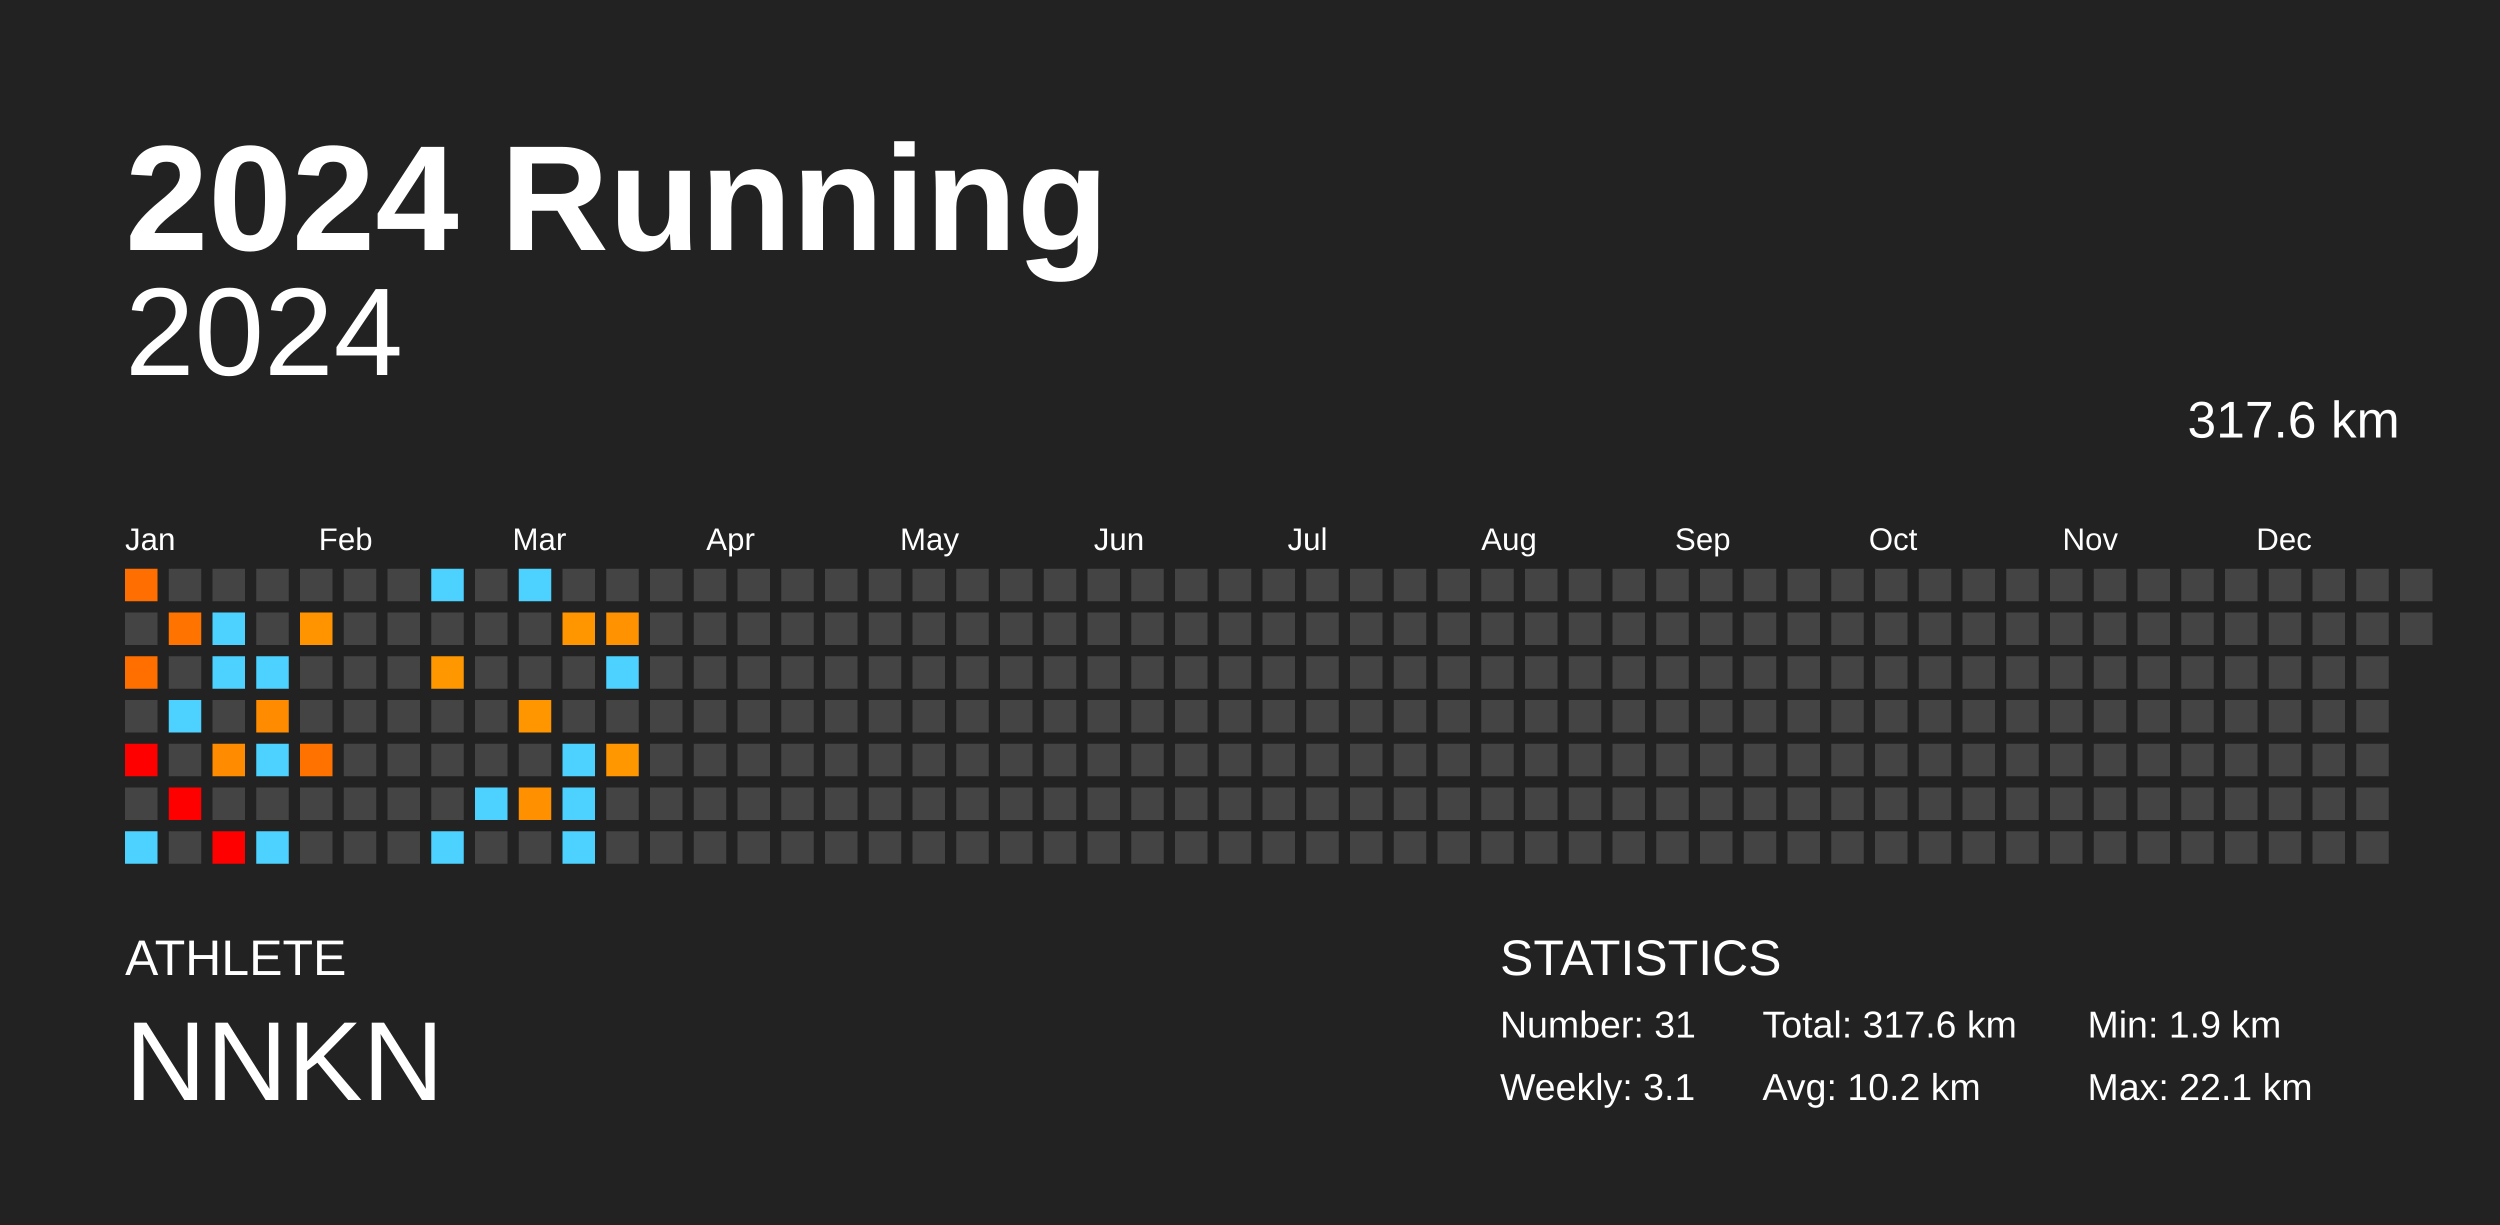
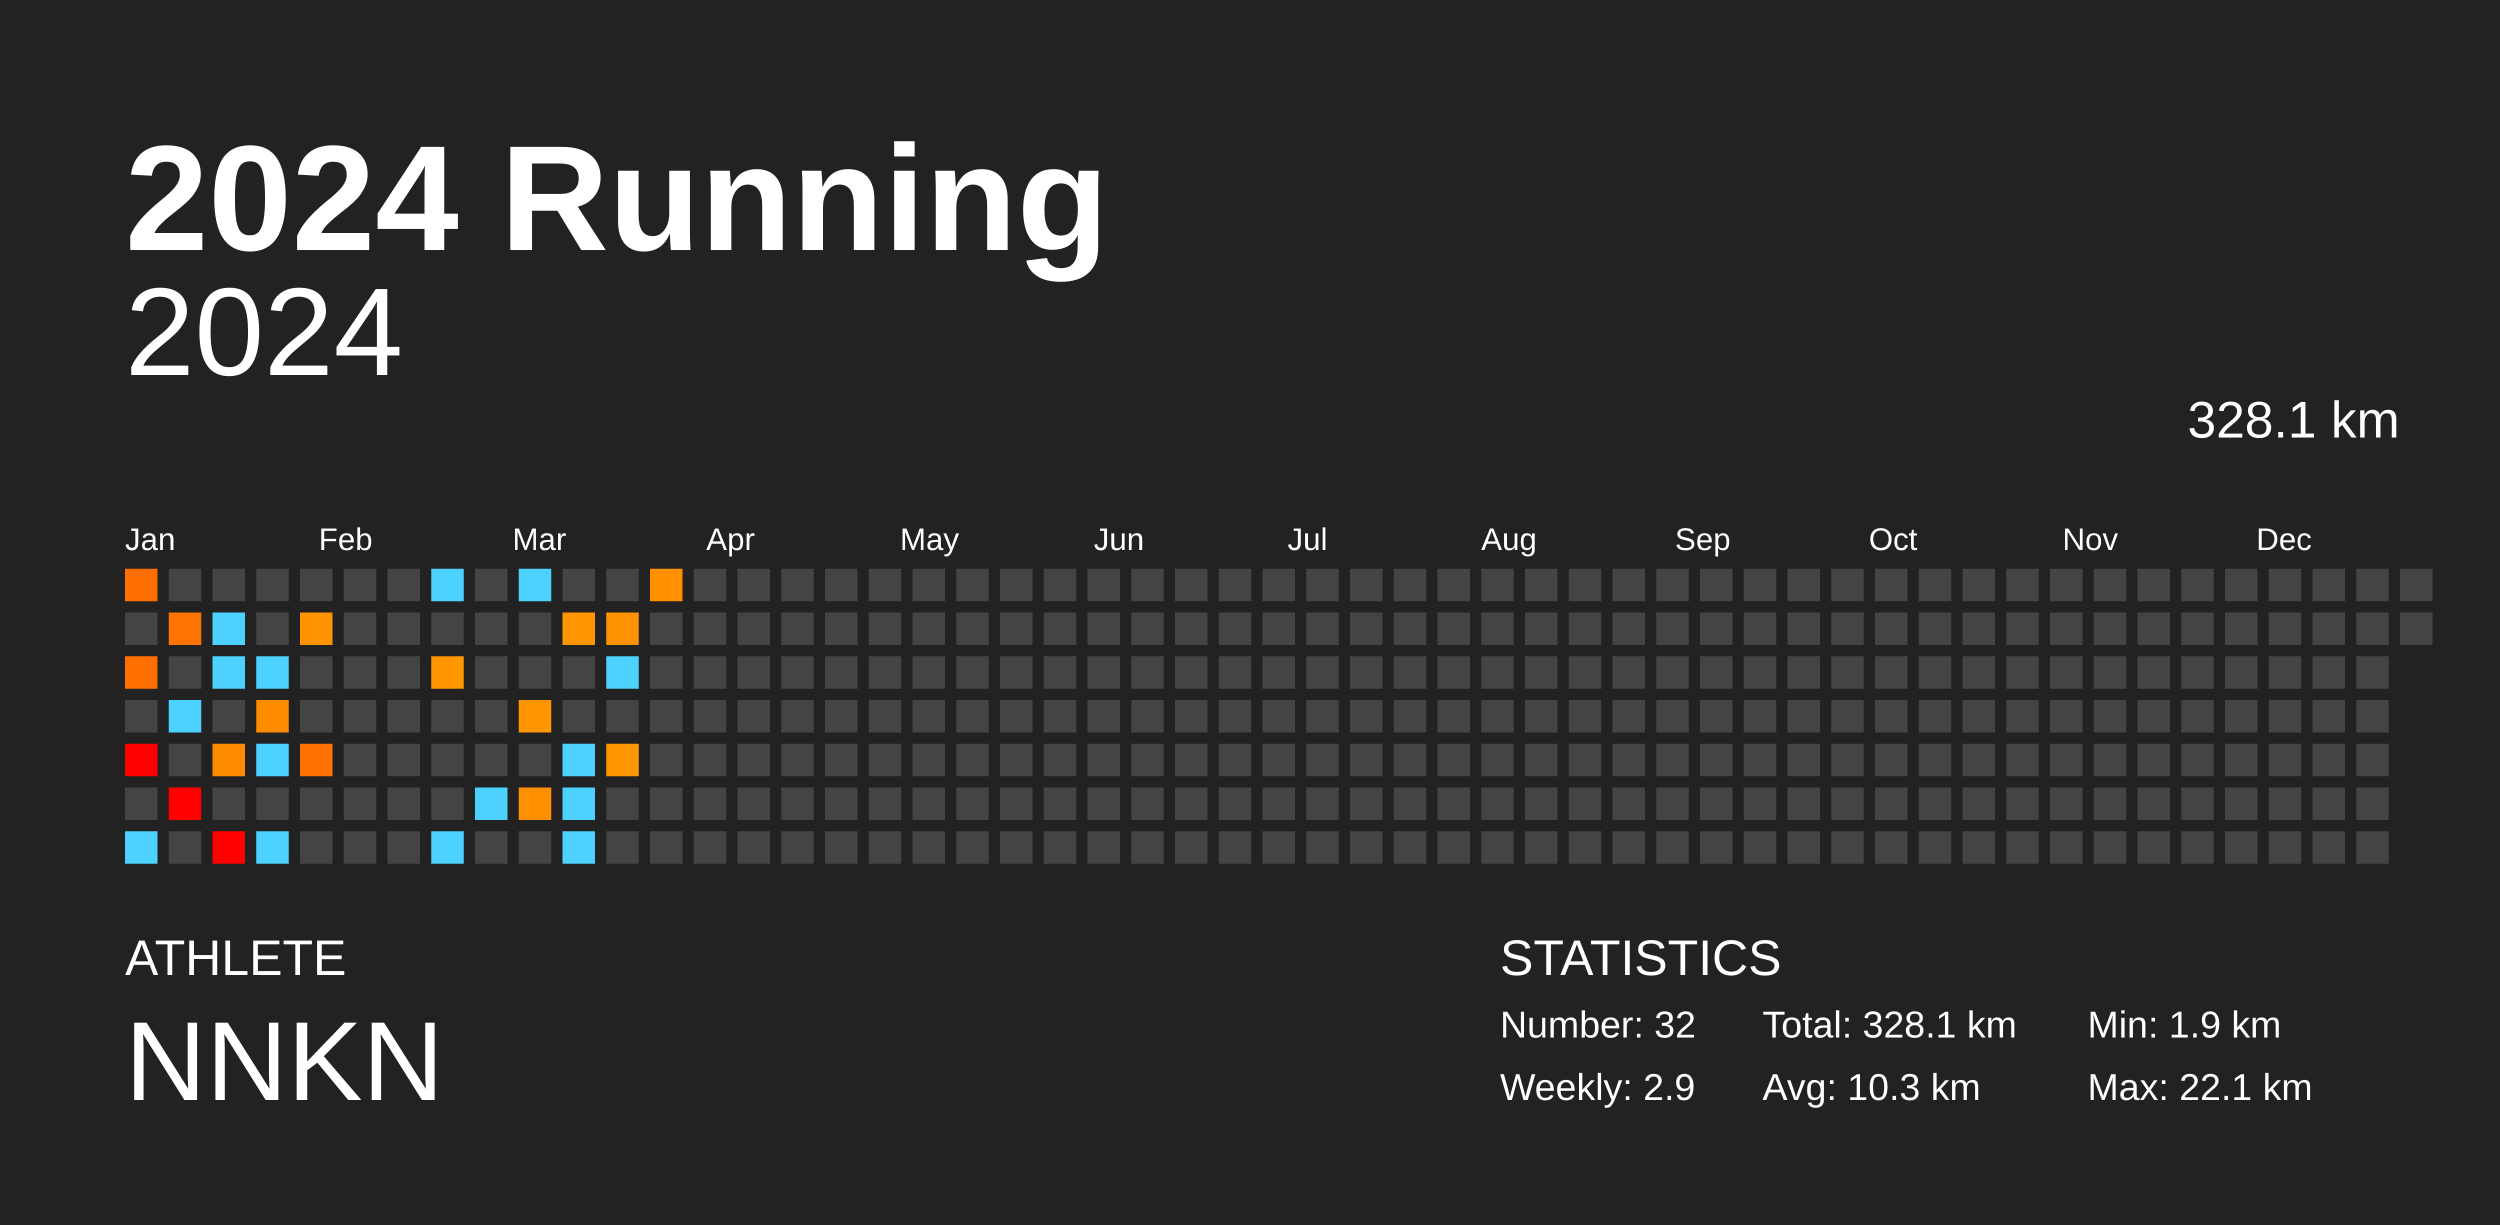
<svg xmlns="http://www.w3.org/2000/svg" baseProfile="full" height="98mm" version="1.1" viewBox="0,0,200,98" width="200mm">
  <defs />
  <rect fill="#222222" height="98" width="200" x="0" y="0" />
  <text fill="#FFFFFF" style="font-size:12px; font-family:Arial; font-weight:bold;" x="10" y="20">2024 Running</text>
  <text fill="#FFFFFF" style="font-size:4px; font-family:Arial" x="10" y="78">ATHLETE</text>
  <text fill="#FFFFFF" style="font-size:9px; font-family:Arial" x="10" y="88">NNKN</text>
  <text fill="#FFFFFF" style="font-size:4px; font-family:Arial" x="120" y="78">STATISTICS</text>
-   <text fill="#FFFFFF" style="font-size:3px; font-family:Arial" x="120" y="83">Number: 31</text>
-   <text fill="#FFFFFF" style="font-size:3px; font-family:Arial" x="120" y="88">Weekly: 3.1</text>
-   <text fill="#FFFFFF" style="font-size:3px; font-family:Arial" x="141" y="83">Total: 317.6 km</text>
-   <text fill="#FFFFFF" style="font-size:3px; font-family:Arial" x="141" y="88">Avg: 10.2 km</text>
+   <text fill="#FFFFFF" style="font-size:3px; font-family:Arial" x="120" y="83">Number: 32</text>
+   <text fill="#FFFFFF" style="font-size:3px; font-family:Arial" x="120" y="88">Weekly: 2.9</text>
+   <text fill="#FFFFFF" style="font-size:3px; font-family:Arial" x="141" y="83">Total: 328.1 km</text>
+   <text fill="#FFFFFF" style="font-size:3px; font-family:Arial" x="141" y="88">Avg: 10.3 km</text>
  <text fill="#FFFFFF" style="font-size:3px; font-family:Arial" x="167" y="83">Min: 1.9 km</text>
  <text fill="#FFFFFF" style="font-size:3px; font-family:Arial" x="167" y="88">Max: 22.1 km</text>
  <text alignment-baseline="hanging" fill="#FFFFFF" style="font-size:10.0px; font-family:Arial;" x="10" y="30">2024</text>
-   <text alignment-baseline="hanging" fill="#FFFFFF" style="font-size:4.125px; font-family:Arial;" x="175" y="35">317.6 km</text>
+   <text alignment-baseline="hanging" fill="#FFFFFF" style="font-size:4.125px; font-family:Arial;" x="175" y="35">328.1 km</text>
  <text fill="#FFFFFF" style="font-size:2.5px; font-family:Arial" x="10.0" y="44">Jan</text>
  <text fill="#FFFFFF" style="font-size:2.5px; font-family:Arial" x="25.5" y="44">Feb</text>
  <text fill="#FFFFFF" style="font-size:2.5px; font-family:Arial" x="41.0" y="44">Mar</text>
  <text fill="#FFFFFF" style="font-size:2.5px; font-family:Arial" x="56.5" y="44">Apr</text>
  <text fill="#FFFFFF" style="font-size:2.5px; font-family:Arial" x="72.0" y="44">May</text>
  <text fill="#FFFFFF" style="font-size:2.5px; font-family:Arial" x="87.5" y="44">Jun</text>
  <text fill="#FFFFFF" style="font-size:2.5px; font-family:Arial" x="103.0" y="44">Jul</text>
  <text fill="#FFFFFF" style="font-size:2.5px; font-family:Arial" x="118.5" y="44">Aug</text>
  <text fill="#FFFFFF" style="font-size:2.5px; font-family:Arial" x="134.0" y="44">Sep</text>
  <text fill="#FFFFFF" style="font-size:2.5px; font-family:Arial" x="149.5" y="44">Oct</text>
  <text fill="#FFFFFF" style="font-size:2.5px; font-family:Arial" x="165.0" y="44">Nov</text>
  <text fill="#FFFFFF" style="font-size:2.5px; font-family:Arial" x="180.5" y="44">Dec</text>
  <rect fill="#ff6e00" height="2.6" width="2.6" x="10.0" y="45.5" />
  <rect fill="#444444" height="2.6" width="2.6" x="10.0" y="49.0" />
  <rect fill="#ff6f00" height="2.6" width="2.6" x="10.0" y="52.5" />
  <rect fill="#444444" height="2.6" width="2.6" x="10.0" y="56.0" />
  <rect fill="red" height="2.6" width="2.6" x="10.0" y="59.5" />
  <rect fill="#444444" height="2.6" width="2.6" x="10.0" y="63.0" />
  <rect fill="#4dd2ff" height="2.6" width="2.6" x="10.0" y="66.5" />
  <rect fill="#444444" height="2.6" width="2.6" x="13.5" y="45.5" />
  <rect fill="#ff7400" height="2.6" width="2.6" x="13.5" y="49.0" />
  <rect fill="#444444" height="2.6" width="2.6" x="13.5" y="52.5" />
  <rect fill="#4dd2ff" height="2.6" width="2.6" x="13.5" y="56.0" />
  <rect fill="#444444" height="2.6" width="2.6" x="13.5" y="59.5" />
  <rect fill="red" height="2.6" width="2.6" x="13.5" y="63.0" />
  <rect fill="#444444" height="2.6" width="2.6" x="13.5" y="66.5" />
  <rect fill="#444444" height="2.6" width="2.6" x="17.0" y="45.5" />
  <rect fill="#4dd2ff" height="2.6" width="2.6" x="17.0" y="49.0" />
  <rect fill="#4dd2ff" height="2.6" width="2.6" x="17.0" y="52.5" />
  <rect fill="#444444" height="2.6" width="2.6" x="17.0" y="56.0" />
  <rect fill="#ff8b00" height="2.6" width="2.6" x="17.0" y="59.5" />
  <rect fill="#444444" height="2.6" width="2.6" x="17.0" y="63.0" />
  <rect fill="red" height="2.6" width="2.6" x="17.0" y="66.5" />
  <rect fill="#444444" height="2.6" width="2.6" x="20.5" y="45.5" />
  <rect fill="#444444" height="2.6" width="2.6" x="20.5" y="49.0" />
  <rect fill="#4dd2ff" height="2.6" width="2.6" x="20.5" y="52.5" />
  <rect fill="#ff8b00" height="2.6" width="2.6" x="20.5" y="56.0" />
  <rect fill="#4dd2ff" height="2.6" width="2.6" x="20.5" y="59.5" />
  <rect fill="#444444" height="2.6" width="2.6" x="20.5" y="63.0" />
  <rect fill="#4dd2ff" height="2.6" width="2.6" x="20.5" y="66.5" />
  <rect fill="#444444" height="2.6" width="2.6" x="24.0" y="45.5" />
  <rect fill="#ff9400" height="2.6" width="2.6" x="24.0" y="49.0" />
  <rect fill="#444444" height="2.6" width="2.6" x="24.0" y="52.5" />
  <rect fill="#444444" height="2.6" width="2.6" x="24.0" y="56.0" />
  <rect fill="#ff7200" height="2.6" width="2.6" x="24.0" y="59.5" />
  <rect fill="#444444" height="2.6" width="2.6" x="24.0" y="63.0" />
  <rect fill="#444444" height="2.6" width="2.6" x="24.0" y="66.5" />
  <rect fill="#444444" height="2.6" width="2.6" x="27.5" y="45.5" />
  <rect fill="#444444" height="2.6" width="2.6" x="27.5" y="49.0" />
  <rect fill="#444444" height="2.6" width="2.6" x="27.5" y="52.5" />
  <rect fill="#444444" height="2.6" width="2.6" x="27.5" y="56.0" />
  <rect fill="#444444" height="2.6" width="2.6" x="27.5" y="59.5" />
  <rect fill="#444444" height="2.6" width="2.6" x="27.5" y="63.0" />
  <rect fill="#444444" height="2.6" width="2.6" x="27.5" y="66.5" />
  <rect fill="#444444" height="2.6" width="2.6" x="31.0" y="45.5" />
  <rect fill="#444444" height="2.6" width="2.6" x="31.0" y="49.0" />
  <rect fill="#444444" height="2.6" width="2.6" x="31.0" y="52.5" />
  <rect fill="#444444" height="2.6" width="2.6" x="31.0" y="56.0" />
  <rect fill="#444444" height="2.6" width="2.6" x="31.0" y="59.5" />
  <rect fill="#444444" height="2.6" width="2.6" x="31.0" y="63.0" />
  <rect fill="#444444" height="2.6" width="2.6" x="31.0" y="66.5" />
  <rect fill="#4dd2ff" height="2.6" width="2.6" x="34.5" y="45.5" />
  <rect fill="#444444" height="2.6" width="2.6" x="34.5" y="49.0" />
  <rect fill="#ff9800" height="2.6" width="2.6" x="34.5" y="52.5" />
  <rect fill="#444444" height="2.6" width="2.6" x="34.5" y="56.0" />
  <rect fill="#444444" height="2.6" width="2.6" x="34.5" y="59.5" />
  <rect fill="#444444" height="2.6" width="2.6" x="34.5" y="63.0" />
  <rect fill="#4dd2ff" height="2.6" width="2.6" x="34.5" y="66.5" />
  <rect fill="#444444" height="2.6" width="2.6" x="38.0" y="45.5" />
  <rect fill="#444444" height="2.6" width="2.6" x="38.0" y="49.0" />
  <rect fill="#444444" height="2.6" width="2.6" x="38.0" y="52.5" />
  <rect fill="#444444" height="2.6" width="2.6" x="38.0" y="56.0" />
  <rect fill="#444444" height="2.6" width="2.6" x="38.0" y="59.5" />
  <rect fill="#4dd2ff" height="2.6" width="2.6" x="38.0" y="63.0" />
  <rect fill="#444444" height="2.6" width="2.6" x="38.0" y="66.5" />
  <rect fill="#4dd2ff" height="2.6" width="2.6" x="41.5" y="45.5" />
  <rect fill="#444444" height="2.6" width="2.6" x="41.5" y="49.0" />
  <rect fill="#444444" height="2.6" width="2.6" x="41.5" y="52.5" />
  <rect fill="#ff9600" height="2.6" width="2.6" x="41.5" y="56.0" />
  <rect fill="#444444" height="2.6" width="2.6" x="41.5" y="59.5" />
  <rect fill="#ff9000" height="2.6" width="2.6" x="41.5" y="63.0" />
  <rect fill="#444444" height="2.6" width="2.6" x="41.5" y="66.5" />
  <rect fill="#444444" height="2.6" width="2.6" x="45.0" y="45.5" />
  <rect fill="#ff9600" height="2.6" width="2.6" x="45.0" y="49.0" />
  <rect fill="#444444" height="2.6" width="2.6" x="45.0" y="52.5" />
  <rect fill="#444444" height="2.6" width="2.6" x="45.0" y="56.0" />
  <rect fill="#4dd2ff" height="2.6" width="2.6" x="45.0" y="59.5" />
  <rect fill="#4dd2ff" height="2.6" width="2.6" x="45.0" y="63.0" />
  <rect fill="#4dd2ff" height="2.6" width="2.6" x="45.0" y="66.5" />
  <rect fill="#444444" height="2.6" width="2.6" x="48.5" y="45.5" />
  <rect fill="#ff9200" height="2.6" width="2.6" x="48.5" y="49.0" />
  <rect fill="#4dd2ff" height="2.6" width="2.6" x="48.5" y="52.5" />
  <rect fill="#444444" height="2.6" width="2.6" x="48.5" y="56.0" />
  <rect fill="#ff9800" height="2.6" width="2.6" x="48.5" y="59.5" />
  <rect fill="#444444" height="2.6" width="2.6" x="48.5" y="63.0" />
  <rect fill="#444444" height="2.6" width="2.6" x="48.5" y="66.5" />
-   <rect fill="#444444" height="2.6" width="2.6" x="52.0" y="45.5" />
+   <rect fill="#ff9100" height="2.6" width="2.6" x="52.0" y="45.5" />
  <rect fill="#444444" height="2.6" width="2.6" x="52.0" y="49.0" />
  <rect fill="#444444" height="2.6" width="2.6" x="52.0" y="52.5" />
  <rect fill="#444444" height="2.6" width="2.6" x="52.0" y="56.0" />
  <rect fill="#444444" height="2.6" width="2.6" x="52.0" y="59.5" />
  <rect fill="#444444" height="2.6" width="2.6" x="52.0" y="63.0" />
  <rect fill="#444444" height="2.6" width="2.6" x="52.0" y="66.5" />
  <rect fill="#444444" height="2.6" width="2.6" x="55.5" y="45.5" />
  <rect fill="#444444" height="2.6" width="2.6" x="55.5" y="49.0" />
  <rect fill="#444444" height="2.6" width="2.6" x="55.5" y="52.5" />
  <rect fill="#444444" height="2.6" width="2.6" x="55.5" y="56.0" />
  <rect fill="#444444" height="2.6" width="2.6" x="55.5" y="59.5" />
  <rect fill="#444444" height="2.6" width="2.6" x="55.5" y="63.0" />
  <rect fill="#444444" height="2.6" width="2.6" x="55.5" y="66.5" />
  <rect fill="#444444" height="2.6" width="2.6" x="59.0" y="45.5" />
  <rect fill="#444444" height="2.6" width="2.6" x="59.0" y="49.0" />
  <rect fill="#444444" height="2.6" width="2.6" x="59.0" y="52.5" />
  <rect fill="#444444" height="2.6" width="2.6" x="59.0" y="56.0" />
  <rect fill="#444444" height="2.6" width="2.6" x="59.0" y="59.5" />
  <rect fill="#444444" height="2.6" width="2.6" x="59.0" y="63.0" />
  <rect fill="#444444" height="2.6" width="2.6" x="59.0" y="66.5" />
  <rect fill="#444444" height="2.6" width="2.6" x="62.5" y="45.5" />
  <rect fill="#444444" height="2.6" width="2.6" x="62.5" y="49.0" />
  <rect fill="#444444" height="2.6" width="2.6" x="62.5" y="52.5" />
  <rect fill="#444444" height="2.6" width="2.6" x="62.5" y="56.0" />
  <rect fill="#444444" height="2.6" width="2.6" x="62.5" y="59.5" />
  <rect fill="#444444" height="2.6" width="2.6" x="62.5" y="63.0" />
  <rect fill="#444444" height="2.6" width="2.6" x="62.5" y="66.5" />
  <rect fill="#444444" height="2.6" width="2.6" x="66.0" y="45.5" />
  <rect fill="#444444" height="2.6" width="2.6" x="66.0" y="49.0" />
  <rect fill="#444444" height="2.6" width="2.6" x="66.0" y="52.5" />
  <rect fill="#444444" height="2.6" width="2.6" x="66.0" y="56.0" />
  <rect fill="#444444" height="2.6" width="2.6" x="66.0" y="59.5" />
  <rect fill="#444444" height="2.6" width="2.6" x="66.0" y="63.0" />
  <rect fill="#444444" height="2.6" width="2.6" x="66.0" y="66.5" />
  <rect fill="#444444" height="2.6" width="2.6" x="69.5" y="45.5" />
  <rect fill="#444444" height="2.6" width="2.6" x="69.5" y="49.0" />
  <rect fill="#444444" height="2.6" width="2.6" x="69.5" y="52.5" />
  <rect fill="#444444" height="2.6" width="2.6" x="69.5" y="56.0" />
  <rect fill="#444444" height="2.6" width="2.6" x="69.5" y="59.5" />
  <rect fill="#444444" height="2.6" width="2.6" x="69.5" y="63.0" />
  <rect fill="#444444" height="2.6" width="2.6" x="69.5" y="66.5" />
  <rect fill="#444444" height="2.6" width="2.6" x="73.0" y="45.5" />
  <rect fill="#444444" height="2.6" width="2.6" x="73.0" y="49.0" />
  <rect fill="#444444" height="2.6" width="2.6" x="73.0" y="52.5" />
  <rect fill="#444444" height="2.6" width="2.6" x="73.0" y="56.0" />
  <rect fill="#444444" height="2.6" width="2.6" x="73.0" y="59.5" />
  <rect fill="#444444" height="2.6" width="2.6" x="73.0" y="63.0" />
  <rect fill="#444444" height="2.6" width="2.6" x="73.0" y="66.5" />
  <rect fill="#444444" height="2.6" width="2.6" x="76.5" y="45.5" />
  <rect fill="#444444" height="2.6" width="2.6" x="76.5" y="49.0" />
  <rect fill="#444444" height="2.6" width="2.6" x="76.5" y="52.5" />
  <rect fill="#444444" height="2.6" width="2.6" x="76.5" y="56.0" />
  <rect fill="#444444" height="2.6" width="2.6" x="76.5" y="59.5" />
  <rect fill="#444444" height="2.6" width="2.6" x="76.5" y="63.0" />
  <rect fill="#444444" height="2.6" width="2.6" x="76.5" y="66.5" />
  <rect fill="#444444" height="2.6" width="2.6" x="80.0" y="45.5" />
  <rect fill="#444444" height="2.6" width="2.6" x="80.0" y="49.0" />
  <rect fill="#444444" height="2.6" width="2.6" x="80.0" y="52.5" />
  <rect fill="#444444" height="2.6" width="2.6" x="80.0" y="56.0" />
  <rect fill="#444444" height="2.6" width="2.6" x="80.0" y="59.5" />
  <rect fill="#444444" height="2.6" width="2.6" x="80.0" y="63.0" />
  <rect fill="#444444" height="2.6" width="2.6" x="80.0" y="66.5" />
  <rect fill="#444444" height="2.6" width="2.6" x="83.5" y="45.5" />
  <rect fill="#444444" height="2.6" width="2.6" x="83.5" y="49.0" />
  <rect fill="#444444" height="2.6" width="2.6" x="83.5" y="52.5" />
  <rect fill="#444444" height="2.6" width="2.6" x="83.5" y="56.0" />
  <rect fill="#444444" height="2.6" width="2.6" x="83.5" y="59.5" />
  <rect fill="#444444" height="2.6" width="2.6" x="83.5" y="63.0" />
  <rect fill="#444444" height="2.6" width="2.6" x="83.5" y="66.5" />
  <rect fill="#444444" height="2.6" width="2.6" x="87.0" y="45.5" />
  <rect fill="#444444" height="2.6" width="2.6" x="87.0" y="49.0" />
  <rect fill="#444444" height="2.6" width="2.6" x="87.0" y="52.5" />
  <rect fill="#444444" height="2.6" width="2.6" x="87.0" y="56.0" />
  <rect fill="#444444" height="2.6" width="2.6" x="87.0" y="59.5" />
  <rect fill="#444444" height="2.6" width="2.6" x="87.0" y="63.0" />
  <rect fill="#444444" height="2.6" width="2.6" x="87.0" y="66.5" />
  <rect fill="#444444" height="2.6" width="2.6" x="90.5" y="45.5" />
  <rect fill="#444444" height="2.6" width="2.6" x="90.5" y="49.0" />
  <rect fill="#444444" height="2.6" width="2.6" x="90.5" y="52.5" />
  <rect fill="#444444" height="2.6" width="2.6" x="90.5" y="56.0" />
  <rect fill="#444444" height="2.6" width="2.6" x="90.5" y="59.5" />
  <rect fill="#444444" height="2.6" width="2.6" x="90.5" y="63.0" />
  <rect fill="#444444" height="2.6" width="2.6" x="90.5" y="66.5" />
  <rect fill="#444444" height="2.6" width="2.6" x="94.0" y="45.5" />
  <rect fill="#444444" height="2.6" width="2.6" x="94.0" y="49.0" />
  <rect fill="#444444" height="2.6" width="2.6" x="94.0" y="52.5" />
  <rect fill="#444444" height="2.6" width="2.6" x="94.0" y="56.0" />
  <rect fill="#444444" height="2.6" width="2.6" x="94.0" y="59.5" />
  <rect fill="#444444" height="2.6" width="2.6" x="94.0" y="63.0" />
  <rect fill="#444444" height="2.6" width="2.6" x="94.0" y="66.5" />
  <rect fill="#444444" height="2.6" width="2.6" x="97.5" y="45.5" />
  <rect fill="#444444" height="2.6" width="2.6" x="97.5" y="49.0" />
  <rect fill="#444444" height="2.6" width="2.6" x="97.5" y="52.5" />
  <rect fill="#444444" height="2.6" width="2.6" x="97.5" y="56.0" />
  <rect fill="#444444" height="2.6" width="2.6" x="97.5" y="59.5" />
  <rect fill="#444444" height="2.6" width="2.6" x="97.5" y="63.0" />
  <rect fill="#444444" height="2.6" width="2.6" x="97.5" y="66.5" />
  <rect fill="#444444" height="2.6" width="2.6" x="101.0" y="45.5" />
  <rect fill="#444444" height="2.6" width="2.6" x="101.0" y="49.0" />
  <rect fill="#444444" height="2.6" width="2.6" x="101.0" y="52.5" />
  <rect fill="#444444" height="2.6" width="2.6" x="101.0" y="56.0" />
  <rect fill="#444444" height="2.6" width="2.6" x="101.0" y="59.5" />
  <rect fill="#444444" height="2.6" width="2.6" x="101.0" y="63.0" />
  <rect fill="#444444" height="2.6" width="2.6" x="101.0" y="66.5" />
  <rect fill="#444444" height="2.6" width="2.6" x="104.5" y="45.5" />
  <rect fill="#444444" height="2.6" width="2.6" x="104.5" y="49.0" />
  <rect fill="#444444" height="2.6" width="2.6" x="104.5" y="52.5" />
  <rect fill="#444444" height="2.6" width="2.6" x="104.5" y="56.0" />
  <rect fill="#444444" height="2.6" width="2.6" x="104.5" y="59.5" />
  <rect fill="#444444" height="2.6" width="2.6" x="104.5" y="63.0" />
  <rect fill="#444444" height="2.6" width="2.6" x="104.5" y="66.5" />
  <rect fill="#444444" height="2.6" width="2.6" x="108.0" y="45.5" />
  <rect fill="#444444" height="2.6" width="2.6" x="108.0" y="49.0" />
  <rect fill="#444444" height="2.6" width="2.6" x="108.0" y="52.5" />
  <rect fill="#444444" height="2.6" width="2.6" x="108.0" y="56.0" />
  <rect fill="#444444" height="2.6" width="2.6" x="108.0" y="59.5" />
  <rect fill="#444444" height="2.6" width="2.6" x="108.0" y="63.0" />
  <rect fill="#444444" height="2.6" width="2.6" x="108.0" y="66.5" />
  <rect fill="#444444" height="2.6" width="2.6" x="111.5" y="45.5" />
  <rect fill="#444444" height="2.6" width="2.6" x="111.5" y="49.0" />
  <rect fill="#444444" height="2.6" width="2.6" x="111.5" y="52.5" />
  <rect fill="#444444" height="2.6" width="2.6" x="111.5" y="56.0" />
  <rect fill="#444444" height="2.6" width="2.6" x="111.5" y="59.5" />
  <rect fill="#444444" height="2.6" width="2.6" x="111.5" y="63.0" />
  <rect fill="#444444" height="2.6" width="2.6" x="111.5" y="66.5" />
  <rect fill="#444444" height="2.6" width="2.6" x="115.0" y="45.5" />
  <rect fill="#444444" height="2.6" width="2.6" x="115.0" y="49.0" />
  <rect fill="#444444" height="2.6" width="2.6" x="115.0" y="52.5" />
  <rect fill="#444444" height="2.6" width="2.6" x="115.0" y="56.0" />
  <rect fill="#444444" height="2.6" width="2.6" x="115.0" y="59.5" />
  <rect fill="#444444" height="2.6" width="2.6" x="115.0" y="63.0" />
  <rect fill="#444444" height="2.6" width="2.6" x="115.0" y="66.5" />
  <rect fill="#444444" height="2.6" width="2.6" x="118.5" y="45.5" />
  <rect fill="#444444" height="2.6" width="2.6" x="118.5" y="49.0" />
  <rect fill="#444444" height="2.6" width="2.6" x="118.5" y="52.5" />
  <rect fill="#444444" height="2.6" width="2.6" x="118.5" y="56.0" />
  <rect fill="#444444" height="2.6" width="2.6" x="118.5" y="59.5" />
  <rect fill="#444444" height="2.6" width="2.6" x="118.5" y="63.0" />
  <rect fill="#444444" height="2.6" width="2.6" x="118.5" y="66.5" />
  <rect fill="#444444" height="2.6" width="2.6" x="122.0" y="45.5" />
  <rect fill="#444444" height="2.6" width="2.6" x="122.0" y="49.0" />
  <rect fill="#444444" height="2.6" width="2.6" x="122.0" y="52.5" />
  <rect fill="#444444" height="2.6" width="2.6" x="122.0" y="56.0" />
  <rect fill="#444444" height="2.6" width="2.6" x="122.0" y="59.5" />
  <rect fill="#444444" height="2.6" width="2.6" x="122.0" y="63.0" />
  <rect fill="#444444" height="2.6" width="2.6" x="122.0" y="66.5" />
  <rect fill="#444444" height="2.6" width="2.6" x="125.5" y="45.5" />
  <rect fill="#444444" height="2.6" width="2.6" x="125.5" y="49.0" />
  <rect fill="#444444" height="2.6" width="2.6" x="125.5" y="52.5" />
  <rect fill="#444444" height="2.6" width="2.6" x="125.5" y="56.0" />
  <rect fill="#444444" height="2.6" width="2.6" x="125.5" y="59.5" />
  <rect fill="#444444" height="2.6" width="2.6" x="125.5" y="63.0" />
  <rect fill="#444444" height="2.6" width="2.6" x="125.5" y="66.5" />
  <rect fill="#444444" height="2.6" width="2.6" x="129.0" y="45.5" />
  <rect fill="#444444" height="2.6" width="2.6" x="129.0" y="49.0" />
  <rect fill="#444444" height="2.6" width="2.6" x="129.0" y="52.5" />
  <rect fill="#444444" height="2.6" width="2.6" x="129.0" y="56.0" />
  <rect fill="#444444" height="2.6" width="2.6" x="129.0" y="59.5" />
  <rect fill="#444444" height="2.6" width="2.6" x="129.0" y="63.0" />
  <rect fill="#444444" height="2.6" width="2.6" x="129.0" y="66.5" />
  <rect fill="#444444" height="2.6" width="2.6" x="132.5" y="45.5" />
  <rect fill="#444444" height="2.6" width="2.6" x="132.5" y="49.0" />
  <rect fill="#444444" height="2.6" width="2.6" x="132.5" y="52.5" />
  <rect fill="#444444" height="2.6" width="2.6" x="132.5" y="56.0" />
  <rect fill="#444444" height="2.6" width="2.6" x="132.5" y="59.5" />
  <rect fill="#444444" height="2.6" width="2.6" x="132.5" y="63.0" />
  <rect fill="#444444" height="2.6" width="2.6" x="132.5" y="66.5" />
  <rect fill="#444444" height="2.6" width="2.6" x="136.0" y="45.5" />
  <rect fill="#444444" height="2.6" width="2.6" x="136.0" y="49.0" />
  <rect fill="#444444" height="2.6" width="2.6" x="136.0" y="52.5" />
  <rect fill="#444444" height="2.6" width="2.6" x="136.0" y="56.0" />
  <rect fill="#444444" height="2.6" width="2.6" x="136.0" y="59.5" />
  <rect fill="#444444" height="2.6" width="2.6" x="136.0" y="63.0" />
  <rect fill="#444444" height="2.6" width="2.6" x="136.0" y="66.5" />
  <rect fill="#444444" height="2.6" width="2.6" x="139.5" y="45.5" />
  <rect fill="#444444" height="2.6" width="2.6" x="139.5" y="49.0" />
  <rect fill="#444444" height="2.6" width="2.6" x="139.5" y="52.5" />
  <rect fill="#444444" height="2.6" width="2.6" x="139.5" y="56.0" />
  <rect fill="#444444" height="2.6" width="2.6" x="139.5" y="59.5" />
  <rect fill="#444444" height="2.6" width="2.6" x="139.5" y="63.0" />
  <rect fill="#444444" height="2.6" width="2.6" x="139.5" y="66.5" />
  <rect fill="#444444" height="2.6" width="2.6" x="143.0" y="45.5" />
  <rect fill="#444444" height="2.6" width="2.6" x="143.0" y="49.0" />
  <rect fill="#444444" height="2.6" width="2.6" x="143.0" y="52.5" />
  <rect fill="#444444" height="2.6" width="2.6" x="143.0" y="56.0" />
  <rect fill="#444444" height="2.6" width="2.6" x="143.0" y="59.5" />
  <rect fill="#444444" height="2.6" width="2.6" x="143.0" y="63.0" />
  <rect fill="#444444" height="2.6" width="2.6" x="143.0" y="66.5" />
  <rect fill="#444444" height="2.6" width="2.6" x="146.5" y="45.5" />
  <rect fill="#444444" height="2.6" width="2.6" x="146.5" y="49.0" />
  <rect fill="#444444" height="2.6" width="2.6" x="146.5" y="52.5" />
  <rect fill="#444444" height="2.6" width="2.6" x="146.5" y="56.0" />
  <rect fill="#444444" height="2.6" width="2.6" x="146.5" y="59.5" />
  <rect fill="#444444" height="2.6" width="2.6" x="146.5" y="63.0" />
  <rect fill="#444444" height="2.6" width="2.6" x="146.5" y="66.5" />
  <rect fill="#444444" height="2.6" width="2.6" x="150.0" y="45.5" />
  <rect fill="#444444" height="2.6" width="2.6" x="150.0" y="49.0" />
  <rect fill="#444444" height="2.6" width="2.6" x="150.0" y="52.5" />
  <rect fill="#444444" height="2.6" width="2.6" x="150.0" y="56.0" />
  <rect fill="#444444" height="2.6" width="2.6" x="150.0" y="59.5" />
  <rect fill="#444444" height="2.6" width="2.6" x="150.0" y="63.0" />
  <rect fill="#444444" height="2.6" width="2.6" x="150.0" y="66.5" />
  <rect fill="#444444" height="2.6" width="2.6" x="153.5" y="45.5" />
  <rect fill="#444444" height="2.6" width="2.6" x="153.5" y="49.0" />
  <rect fill="#444444" height="2.6" width="2.6" x="153.5" y="52.5" />
  <rect fill="#444444" height="2.6" width="2.6" x="153.5" y="56.0" />
  <rect fill="#444444" height="2.6" width="2.6" x="153.5" y="59.5" />
  <rect fill="#444444" height="2.6" width="2.6" x="153.5" y="63.0" />
  <rect fill="#444444" height="2.6" width="2.6" x="153.5" y="66.5" />
  <rect fill="#444444" height="2.6" width="2.6" x="157.0" y="45.5" />
  <rect fill="#444444" height="2.6" width="2.6" x="157.0" y="49.0" />
  <rect fill="#444444" height="2.6" width="2.6" x="157.0" y="52.5" />
  <rect fill="#444444" height="2.6" width="2.6" x="157.0" y="56.0" />
  <rect fill="#444444" height="2.6" width="2.6" x="157.0" y="59.5" />
  <rect fill="#444444" height="2.6" width="2.6" x="157.0" y="63.0" />
  <rect fill="#444444" height="2.6" width="2.6" x="157.0" y="66.5" />
  <rect fill="#444444" height="2.6" width="2.6" x="160.5" y="45.5" />
  <rect fill="#444444" height="2.6" width="2.6" x="160.5" y="49.0" />
  <rect fill="#444444" height="2.6" width="2.6" x="160.5" y="52.5" />
  <rect fill="#444444" height="2.6" width="2.6" x="160.5" y="56.0" />
  <rect fill="#444444" height="2.6" width="2.6" x="160.5" y="59.5" />
  <rect fill="#444444" height="2.6" width="2.6" x="160.5" y="63.0" />
  <rect fill="#444444" height="2.6" width="2.6" x="160.5" y="66.5" />
  <rect fill="#444444" height="2.6" width="2.6" x="164.0" y="45.5" />
  <rect fill="#444444" height="2.6" width="2.6" x="164.0" y="49.0" />
  <rect fill="#444444" height="2.6" width="2.6" x="164.0" y="52.5" />
  <rect fill="#444444" height="2.6" width="2.6" x="164.0" y="56.0" />
  <rect fill="#444444" height="2.6" width="2.6" x="164.0" y="59.5" />
  <rect fill="#444444" height="2.6" width="2.6" x="164.0" y="63.0" />
  <rect fill="#444444" height="2.6" width="2.6" x="164.0" y="66.5" />
  <rect fill="#444444" height="2.6" width="2.6" x="167.5" y="45.5" />
  <rect fill="#444444" height="2.6" width="2.6" x="167.5" y="49.0" />
  <rect fill="#444444" height="2.6" width="2.6" x="167.5" y="52.5" />
  <rect fill="#444444" height="2.6" width="2.6" x="167.5" y="56.0" />
  <rect fill="#444444" height="2.6" width="2.6" x="167.5" y="59.5" />
  <rect fill="#444444" height="2.6" width="2.6" x="167.5" y="63.0" />
  <rect fill="#444444" height="2.6" width="2.6" x="167.5" y="66.5" />
  <rect fill="#444444" height="2.6" width="2.6" x="171.0" y="45.5" />
  <rect fill="#444444" height="2.6" width="2.6" x="171.0" y="49.0" />
  <rect fill="#444444" height="2.6" width="2.6" x="171.0" y="52.5" />
  <rect fill="#444444" height="2.6" width="2.6" x="171.0" y="56.0" />
  <rect fill="#444444" height="2.6" width="2.6" x="171.0" y="59.5" />
  <rect fill="#444444" height="2.6" width="2.6" x="171.0" y="63.0" />
  <rect fill="#444444" height="2.6" width="2.6" x="171.0" y="66.5" />
  <rect fill="#444444" height="2.6" width="2.6" x="174.5" y="45.5" />
  <rect fill="#444444" height="2.6" width="2.6" x="174.5" y="49.0" />
  <rect fill="#444444" height="2.6" width="2.6" x="174.5" y="52.5" />
  <rect fill="#444444" height="2.6" width="2.6" x="174.5" y="56.0" />
  <rect fill="#444444" height="2.6" width="2.6" x="174.5" y="59.5" />
  <rect fill="#444444" height="2.6" width="2.6" x="174.5" y="63.0" />
  <rect fill="#444444" height="2.6" width="2.6" x="174.5" y="66.5" />
  <rect fill="#444444" height="2.6" width="2.6" x="178.0" y="45.5" />
  <rect fill="#444444" height="2.6" width="2.6" x="178.0" y="49.0" />
  <rect fill="#444444" height="2.6" width="2.6" x="178.0" y="52.5" />
  <rect fill="#444444" height="2.6" width="2.6" x="178.0" y="56.0" />
  <rect fill="#444444" height="2.6" width="2.6" x="178.0" y="59.5" />
  <rect fill="#444444" height="2.6" width="2.6" x="178.0" y="63.0" />
  <rect fill="#444444" height="2.6" width="2.6" x="178.0" y="66.5" />
  <rect fill="#444444" height="2.6" width="2.6" x="181.5" y="45.5" />
  <rect fill="#444444" height="2.6" width="2.6" x="181.5" y="49.0" />
  <rect fill="#444444" height="2.6" width="2.6" x="181.5" y="52.5" />
  <rect fill="#444444" height="2.6" width="2.6" x="181.5" y="56.0" />
  <rect fill="#444444" height="2.6" width="2.6" x="181.5" y="59.5" />
  <rect fill="#444444" height="2.6" width="2.6" x="181.5" y="63.0" />
  <rect fill="#444444" height="2.6" width="2.6" x="181.5" y="66.5" />
  <rect fill="#444444" height="2.6" width="2.6" x="185.0" y="45.5" />
  <rect fill="#444444" height="2.6" width="2.6" x="185.0" y="49.0" />
  <rect fill="#444444" height="2.6" width="2.6" x="185.0" y="52.5" />
  <rect fill="#444444" height="2.6" width="2.6" x="185.0" y="56.0" />
  <rect fill="#444444" height="2.6" width="2.6" x="185.0" y="59.5" />
  <rect fill="#444444" height="2.6" width="2.6" x="185.0" y="63.0" />
  <rect fill="#444444" height="2.6" width="2.6" x="185.0" y="66.5" />
  <rect fill="#444444" height="2.6" width="2.6" x="188.5" y="45.5" />
  <rect fill="#444444" height="2.6" width="2.6" x="188.5" y="49.0" />
  <rect fill="#444444" height="2.6" width="2.6" x="188.5" y="52.5" />
  <rect fill="#444444" height="2.6" width="2.6" x="188.5" y="56.0" />
  <rect fill="#444444" height="2.6" width="2.6" x="188.5" y="59.5" />
  <rect fill="#444444" height="2.6" width="2.6" x="188.5" y="63.0" />
  <rect fill="#444444" height="2.6" width="2.6" x="188.5" y="66.5" />
  <rect fill="#444444" height="2.6" width="2.6" x="192.0" y="45.5" />
  <rect fill="#444444" height="2.6" width="2.6" x="192.0" y="49.0" />
</svg>
